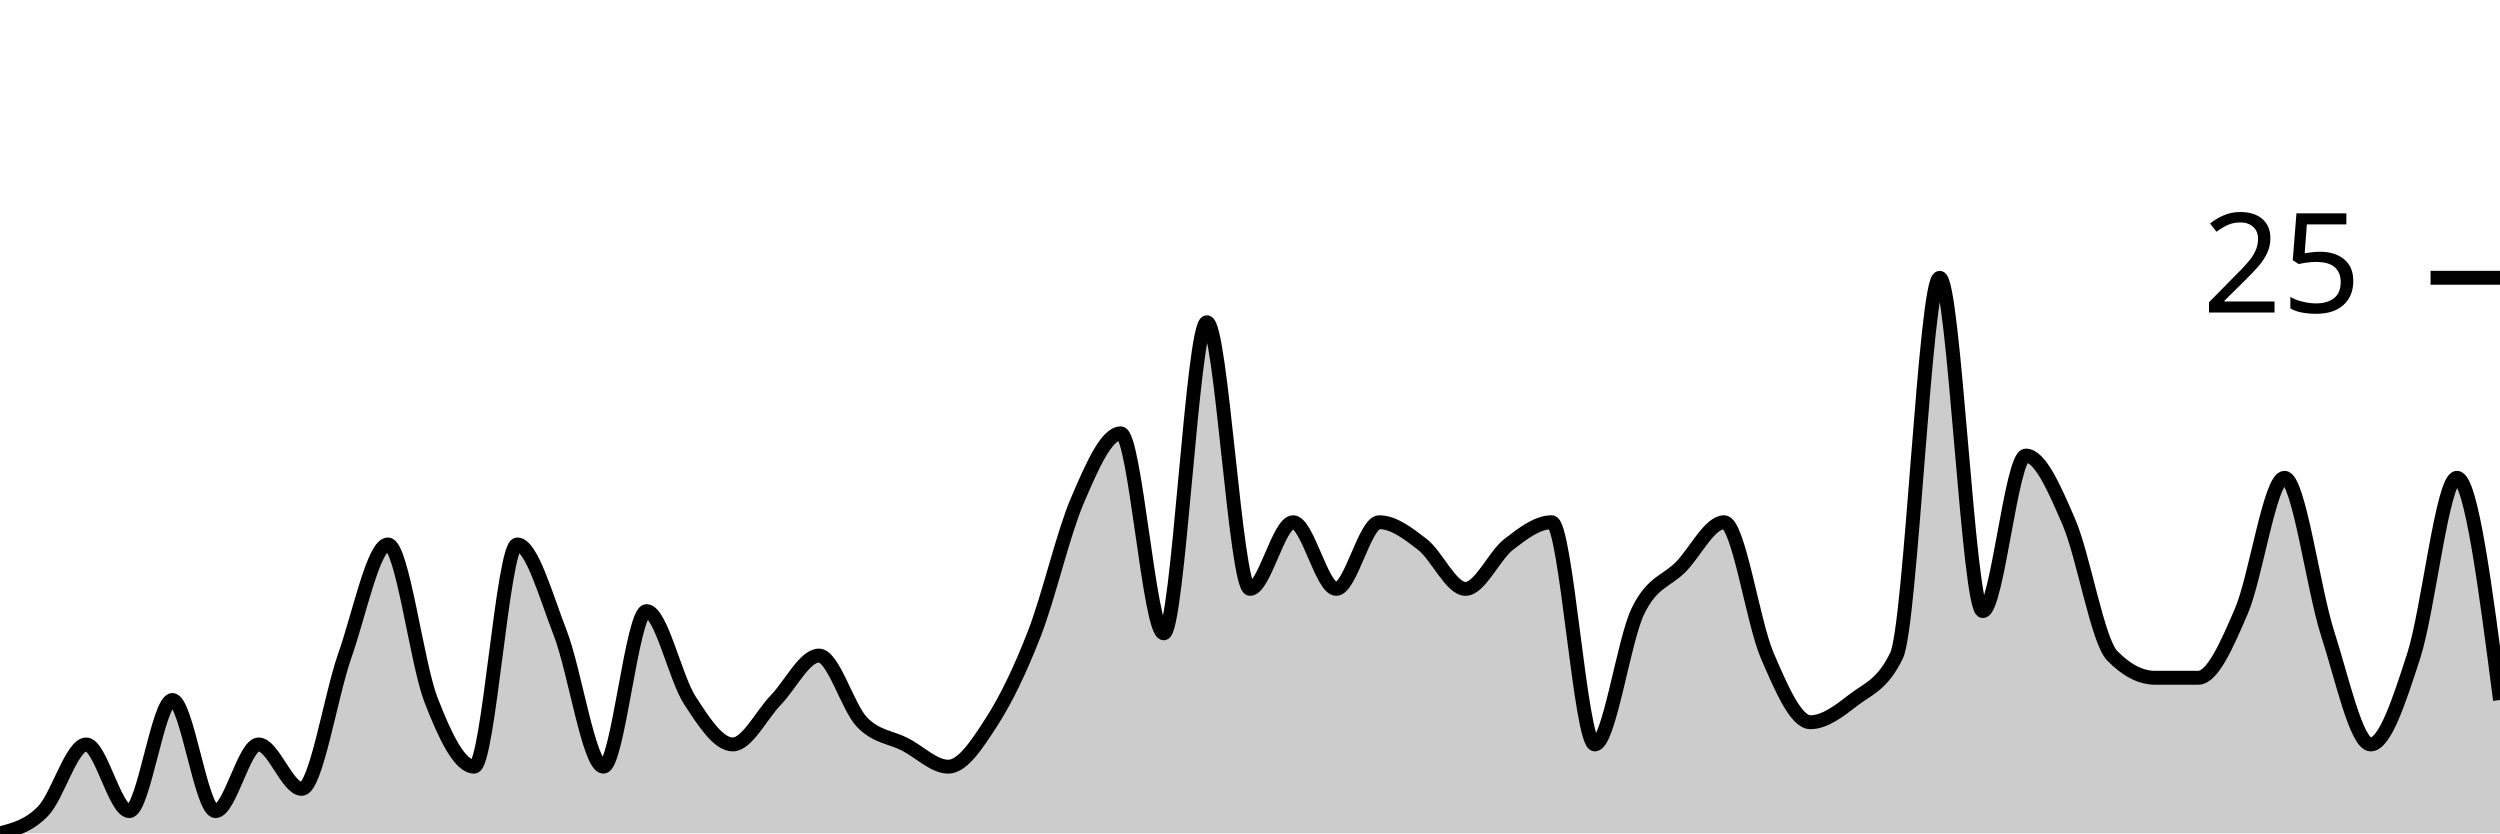
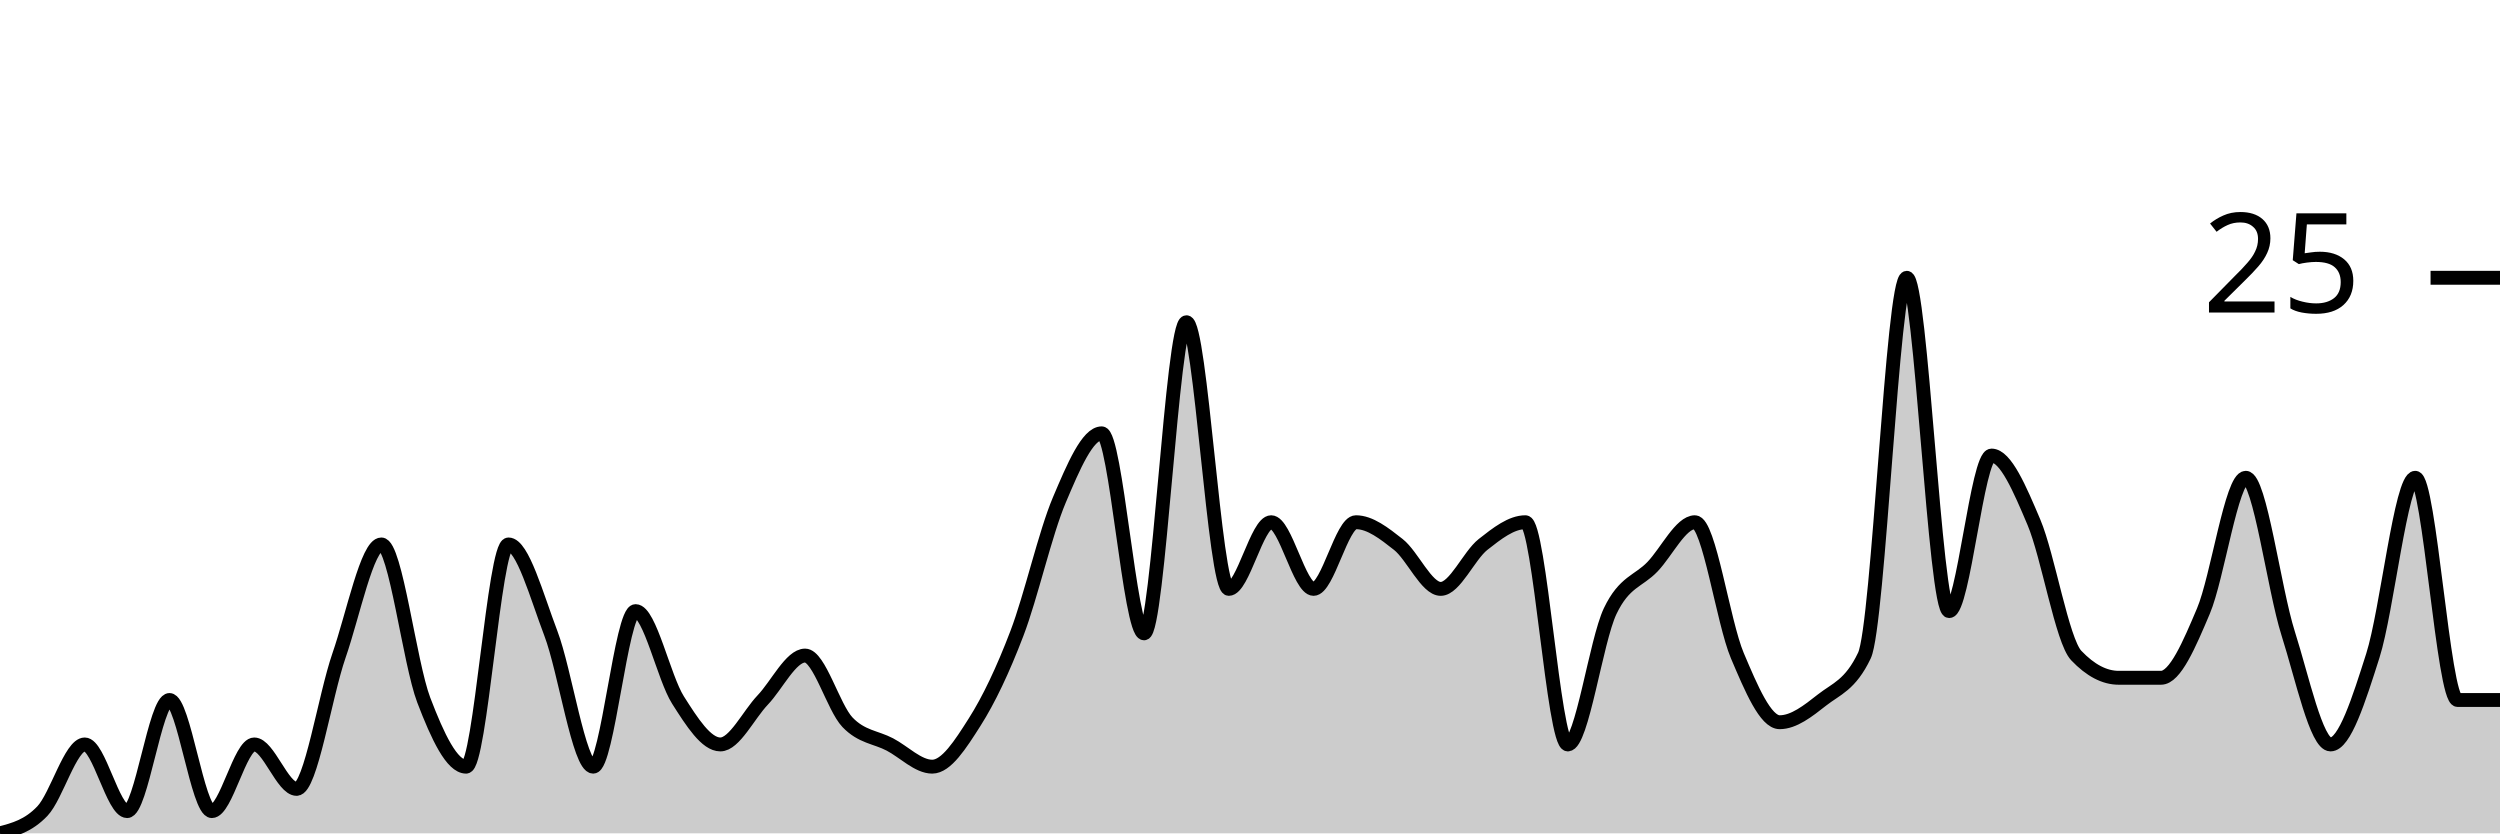
<svg xmlns="http://www.w3.org/2000/svg" viewBox="0 0 180 60">
  <g transform="translate(0,20)">
-     <path class="area" fill="rgba(0, 0, 0, 0.2)" d="M0,40C1.034,39.733,2.069,39.467,3.103,38.4C4.138,37.333,5.172,33.6,6.207,33.6C7.241,33.6,8.276,38.4,9.31,38.4C10.345,38.4,11.379,30.4,12.414,30.4C13.448,30.4,14.483,38.4,15.517,38.4C16.552,38.4,17.586,33.6,18.621,33.6C19.655,33.6,20.69,36.8,21.724,36.8C22.759,36.8,23.793,30.133,24.828,27.2C25.862,24.267,26.897,19.2,27.931,19.2C28.966,19.2,30,27.733,31.034,30.4C32.069,33.067,33.103,35.2,34.138,35.2C35.172,35.2,36.207,19.2,37.241,19.2C38.276,19.2,39.31,22.933,40.345,25.6C41.379,28.267,42.414,35.2,43.448,35.2C44.483,35.2,45.517,24,46.552,24C47.586,24,48.621,28.8,49.655,30.4C50.69,32,51.724,33.6,52.759,33.6C53.793,33.6,54.828,31.467,55.862,30.4C56.897,29.333,57.931,27.2,58.966,27.2C60,27.2,61.034,30.933,62.069,32C63.103,33.067,64.138,33.067,65.172,33.6C66.207,34.133,67.241,35.2,68.276,35.2C69.31,35.2,70.345,33.6,71.379,32C72.414,30.4,73.448,28.267,74.483,25.6C75.517,22.933,76.552,18.4,77.586,16C78.621,13.6,79.655,11.2,80.69,11.2C81.724,11.2,82.759,25.6,83.793,25.6C84.828,25.6,85.862,3.2,86.897,3.2C87.931,3.2,88.966,22.4,90,22.4C91.034,22.4,92.069,17.6,93.103,17.6C94.138,17.6,95.172,22.4,96.207,22.4C97.241,22.4,98.276,17.6,99.31,17.6C100.345,17.6,101.379,18.4,102.414,19.2C103.448,20,104.483,22.4,105.517,22.4C106.552,22.4,107.586,20,108.621,19.2C109.655,18.4,110.69,17.6,111.724,17.6C112.759,17.6,113.793,33.6,114.828,33.6C115.862,33.6,116.897,26.133,117.931,24C118.966,21.867,120,21.867,121.034,20.8C122.069,19.733,123.103,17.6,124.138,17.6C125.172,17.6,126.207,24.8,127.241,27.2C128.276,29.6,129.31,32,130.345,32C131.379,32,132.414,31.2,133.448,30.4C134.483,29.6,135.517,29.333,136.552,27.2C137.586,25.067,138.621,0,139.655,0C140.69,0,141.724,24,142.759,24C143.793,24,144.828,12.8,145.862,12.8C146.897,12.8,147.931,15.2,148.966,17.6C150,20,151.034,26.133,152.069,27.2C153.103,28.267,154.138,28.8,155.172,28.8C156.207,28.8,157.241,28.8,158.276,28.8C159.31,28.8,160.345,26.4,161.379,24C162.414,21.6,163.448,14.4,164.483,14.4C165.517,14.4,166.552,22.4,167.586,25.6C168.621,28.8,169.655,33.6,170.69,33.6C171.724,33.6,172.759,30.4,173.793,27.2C174.828,24,175.862,14.4,176.897,14.4C177.931,14.4,178.966,22.4,180,30.4L180,40C178.966,40,177.931,40,176.897,40C175.862,40,174.828,40,173.793,40C172.759,40,171.724,40,170.69,40C169.655,40,168.621,40,167.586,40C166.552,40,165.517,40,164.483,40C163.448,40,162.414,40,161.379,40C160.345,40,159.31,40,158.276,40C157.241,40,156.207,40,155.172,40C154.138,40,153.103,40,152.069,40C151.034,40,150,40,148.966,40C147.931,40,146.897,40,145.862,40C144.828,40,143.793,40,142.759,40C141.724,40,140.69,40,139.655,40C138.621,40,137.586,40,136.552,40C135.517,40,134.483,40,133.448,40C132.414,40,131.379,40,130.345,40C129.31,40,128.276,40,127.241,40C126.207,40,125.172,40,124.138,40C123.103,40,122.069,40,121.034,40C120,40,118.966,40,117.931,40C116.897,40,115.862,40,114.828,40C113.793,40,112.759,40,111.724,40C110.69,40,109.655,40,108.621,40C107.586,40,106.552,40,105.517,40C104.483,40,103.448,40,102.414,40C101.379,40,100.345,40,99.31,40C98.276,40,97.241,40,96.207,40C95.172,40,94.138,40,93.103,40C92.069,40,91.034,40,90,40C88.966,40,87.931,40,86.897,40C85.862,40,84.828,40,83.793,40C82.759,40,81.724,40,80.69,40C79.655,40,78.621,40,77.586,40C76.552,40,75.517,40,74.483,40C73.448,40,72.414,40,71.379,40C70.345,40,69.31,40,68.276,40C67.241,40,66.207,40,65.172,40C64.138,40,63.103,40,62.069,40C61.034,40,60,40,58.966,40C57.931,40,56.897,40,55.862,40C54.828,40,53.793,40,52.759,40C51.724,40,50.69,40,49.655,40C48.621,40,47.586,40,46.552,40C45.517,40,44.483,40,43.448,40C42.414,40,41.379,40,40.345,40C39.31,40,38.276,40,37.241,40C36.207,40,35.172,40,34.138,40C33.103,40,32.069,40,31.034,40C30,40,28.966,40,27.931,40C26.897,40,25.862,40,24.828,40C23.793,40,22.759,40,21.724,40C20.69,40,19.655,40,18.621,40C17.586,40,16.552,40,15.517,40C14.483,40,13.448,40,12.414,40C11.379,40,10.345,40,9.31,40C8.276,40,7.241,40,6.207,40C5.172,40,4.138,40,3.103,40C2.069,40,1.034,40,0,40Z" />
-     <path class="line" stroke="black" fill="none" d="M0,40C1.034,39.733,2.069,39.467,3.103,38.4C4.138,37.333,5.172,33.6,6.207,33.6C7.241,33.6,8.276,38.4,9.31,38.4C10.345,38.4,11.379,30.4,12.414,30.4C13.448,30.4,14.483,38.4,15.517,38.4C16.552,38.4,17.586,33.6,18.621,33.6C19.655,33.6,20.69,36.8,21.724,36.8C22.759,36.8,23.793,30.133,24.828,27.2C25.862,24.267,26.897,19.2,27.931,19.2C28.966,19.2,30,27.733,31.034,30.4C32.069,33.067,33.103,35.2,34.138,35.2C35.172,35.2,36.207,19.2,37.241,19.2C38.276,19.2,39.31,22.933,40.345,25.6C41.379,28.267,42.414,35.2,43.448,35.2C44.483,35.2,45.517,24,46.552,24C47.586,24,48.621,28.8,49.655,30.4C50.69,32,51.724,33.6,52.759,33.6C53.793,33.6,54.828,31.467,55.862,30.4C56.897,29.333,57.931,27.2,58.966,27.2C60,27.2,61.034,30.933,62.069,32C63.103,33.067,64.138,33.067,65.172,33.6C66.207,34.133,67.241,35.2,68.276,35.2C69.31,35.2,70.345,33.6,71.379,32C72.414,30.4,73.448,28.267,74.483,25.6C75.517,22.933,76.552,18.4,77.586,16C78.621,13.6,79.655,11.2,80.69,11.2C81.724,11.2,82.759,25.6,83.793,25.6C84.828,25.6,85.862,3.2,86.897,3.2C87.931,3.2,88.966,22.4,90,22.4C91.034,22.4,92.069,17.6,93.103,17.6C94.138,17.6,95.172,22.4,96.207,22.4C97.241,22.4,98.276,17.6,99.31,17.6C100.345,17.6,101.379,18.4,102.414,19.2C103.448,20,104.483,22.4,105.517,22.4C106.552,22.4,107.586,20,108.621,19.2C109.655,18.4,110.69,17.6,111.724,17.6C112.759,17.6,113.793,33.6,114.828,33.6C115.862,33.6,116.897,26.133,117.931,24C118.966,21.867,120,21.867,121.034,20.8C122.069,19.733,123.103,17.6,124.138,17.6C125.172,17.6,126.207,24.8,127.241,27.2C128.276,29.6,129.31,32,130.345,32C131.379,32,132.414,31.2,133.448,30.4C134.483,29.6,135.517,29.333,136.552,27.2C137.586,25.067,138.621,0,139.655,0C140.69,0,141.724,24,142.759,24C143.793,24,144.828,12.8,145.862,12.8C146.897,12.8,147.931,15.2,148.966,17.6C150,20,151.034,26.133,152.069,27.2C153.103,28.267,154.138,28.8,155.172,28.8C156.207,28.8,157.241,28.8,158.276,28.8C159.31,28.8,160.345,26.4,161.379,24C162.414,21.6,163.448,14.4,164.483,14.4C165.517,14.4,166.552,22.4,167.586,25.6C168.621,28.8,169.655,33.6,170.69,33.6C171.724,33.6,172.759,30.4,173.793,27.2C174.828,24,175.862,14.4,176.897,14.4C177.931,14.4,178.966,22.4,180,30.4" />
+     <path class="area" fill="rgba(0, 0, 0, 0.2)" d="M0,40C1.017,39.733,2.034,39.467,3.051,38.4C4.068,37.333,5.085,33.6,6.102,33.6C7.119,33.6,8.136,38.4,9.153,38.4C10.169,38.4,11.186,30.4,12.203,30.4C13.22,30.4,14.237,38.4,15.254,38.4C16.271,38.4,17.288,33.6,18.305,33.6C19.322,33.6,20.339,36.8,21.356,36.8C22.373,36.8,23.39,30.133,24.407,27.2C25.424,24.267,26.441,19.2,27.458,19.2C28.475,19.2,29.492,27.733,30.508,30.4C31.525,33.067,32.542,35.2,33.559,35.2C34.576,35.2,35.593,19.2,36.61,19.2C37.627,19.2,38.644,22.933,39.661,25.6C40.678,28.267,41.695,35.2,42.712,35.2C43.729,35.2,44.746,24,45.763,24C46.78,24,47.797,28.8,48.814,30.4C49.831,32,50.847,33.6,51.864,33.6C52.881,33.6,53.898,31.467,54.915,30.4C55.932,29.333,56.949,27.2,57.966,27.2C58.983,27.2,60,30.933,61.017,32C62.034,33.067,63.051,33.067,64.068,33.6C65.085,34.133,66.102,35.2,67.119,35.2C68.136,35.2,69.153,33.6,70.169,32C71.186,30.4,72.203,28.267,73.22,25.6C74.237,22.933,75.254,18.4,76.271,16C77.288,13.6,78.305,11.2,79.322,11.2C80.339,11.2,81.356,25.6,82.373,25.6C83.39,25.6,84.407,3.2,85.424,3.2C86.441,3.2,87.458,22.4,88.475,22.4C89.492,22.4,90.508,17.6,91.525,17.6C92.542,17.6,93.559,22.4,94.576,22.4C95.593,22.4,96.61,17.6,97.627,17.6C98.644,17.6,99.661,18.4,100.678,19.2C101.695,20,102.712,22.4,103.729,22.4C104.746,22.4,105.763,20,106.78,19.2C107.797,18.4,108.814,17.6,109.831,17.6C110.847,17.6,111.864,33.6,112.881,33.6C113.898,33.6,114.915,26.133,115.932,24C116.949,21.867,117.966,21.867,118.983,20.8C120,19.733,121.017,17.6,122.034,17.6C123.051,17.6,124.068,24.8,125.085,27.2C126.102,29.6,127.119,32,128.136,32C129.153,32,130.169,31.2,131.186,30.4C132.203,29.6,133.22,29.333,134.237,27.2C135.254,25.067,136.271,0,137.288,0C138.305,0,139.322,24,140.339,24C141.356,24,142.373,12.8,143.39,12.8C144.407,12.8,145.424,15.2,146.441,17.6C147.458,20,148.475,26.133,149.492,27.2C150.508,28.267,151.525,28.8,152.542,28.8C153.559,28.8,154.576,28.8,155.593,28.8C156.61,28.8,157.627,26.4,158.644,24C159.661,21.6,160.678,14.4,161.695,14.4C162.712,14.4,163.729,22.4,164.746,25.6C165.763,28.8,166.78,33.6,167.797,33.6C168.814,33.6,169.831,30.4,170.847,27.2C171.864,24,172.881,14.4,173.898,14.4C174.915,14.4,175.932,30.4,176.949,30.4C177.966,30.4,178.983,30.4,180,30.4L180,40C178.983,40,177.966,40,176.949,40C175.932,40,174.915,40,173.898,40C172.881,40,171.864,40,170.847,40C169.831,40,168.814,40,167.797,40C166.78,40,165.763,40,164.746,40C163.729,40,162.712,40,161.695,40C160.678,40,159.661,40,158.644,40C157.627,40,156.61,40,155.593,40C154.576,40,153.559,40,152.542,40C151.525,40,150.508,40,149.492,40C148.475,40,147.458,40,146.441,40C145.424,40,144.407,40,143.39,40C142.373,40,141.356,40,140.339,40C139.322,40,138.305,40,137.288,40C136.271,40,135.254,40,134.237,40C133.22,40,132.203,40,131.186,40C130.169,40,129.153,40,128.136,40C127.119,40,126.102,40,125.085,40C124.068,40,123.051,40,122.034,40C121.017,40,120,40,118.983,40C117.966,40,116.949,40,115.932,40C114.915,40,113.898,40,112.881,40C111.864,40,110.847,40,109.831,40C108.814,40,107.797,40,106.78,40C105.763,40,104.746,40,103.729,40C102.712,40,101.695,40,100.678,40C99.661,40,98.644,40,97.627,40C96.61,40,95.593,40,94.576,40C93.559,40,92.542,40,91.525,40C90.508,40,89.492,40,88.475,40C87.458,40,86.441,40,85.424,40C84.407,40,83.39,40,82.373,40C81.356,40,80.339,40,79.322,40C78.305,40,77.288,40,76.271,40C75.254,40,74.237,40,73.22,40C72.203,40,71.186,40,70.169,40C69.153,40,68.136,40,67.119,40C66.102,40,65.085,40,64.068,40C63.051,40,62.034,40,61.017,40C60,40,58.983,40,57.966,40C56.949,40,55.932,40,54.915,40C53.898,40,52.881,40,51.864,40C50.847,40,49.831,40,48.814,40C47.797,40,46.78,40,45.763,40C44.746,40,43.729,40,42.712,40C41.695,40,40.678,40,39.661,40C38.644,40,37.627,40,36.61,40C35.593,40,34.576,40,33.559,40C32.542,40,31.525,40,30.508,40C29.492,40,28.475,40,27.458,40C26.441,40,25.424,40,24.407,40C23.39,40,22.373,40,21.356,40C20.339,40,19.322,40,18.305,40C17.288,40,16.271,40,15.254,40C14.237,40,13.22,40,12.203,40C11.186,40,10.169,40,9.153,40C8.136,40,7.119,40,6.102,40C5.085,40,4.068,40,3.051,40C2.034,40,1.017,40,0,40Z" />
+     <path class="line" stroke="black" fill="none" d="M0,40C1.017,39.733,2.034,39.467,3.051,38.4C4.068,37.333,5.085,33.6,6.102,33.6C7.119,33.6,8.136,38.4,9.153,38.4C10.169,38.4,11.186,30.4,12.203,30.4C13.22,30.4,14.237,38.4,15.254,38.4C16.271,38.4,17.288,33.6,18.305,33.6C19.322,33.6,20.339,36.8,21.356,36.8C22.373,36.8,23.39,30.133,24.407,27.2C25.424,24.267,26.441,19.2,27.458,19.2C28.475,19.2,29.492,27.733,30.508,30.4C31.525,33.067,32.542,35.2,33.559,35.2C34.576,35.2,35.593,19.2,36.61,19.2C37.627,19.2,38.644,22.933,39.661,25.6C40.678,28.267,41.695,35.2,42.712,35.2C43.729,35.2,44.746,24,45.763,24C46.78,24,47.797,28.8,48.814,30.4C49.831,32,50.847,33.6,51.864,33.6C52.881,33.6,53.898,31.467,54.915,30.4C55.932,29.333,56.949,27.2,57.966,27.2C58.983,27.2,60,30.933,61.017,32C62.034,33.067,63.051,33.067,64.068,33.6C65.085,34.133,66.102,35.2,67.119,35.2C68.136,35.2,69.153,33.6,70.169,32C71.186,30.4,72.203,28.267,73.22,25.6C74.237,22.933,75.254,18.4,76.271,16C77.288,13.6,78.305,11.2,79.322,11.2C80.339,11.2,81.356,25.6,82.373,25.6C83.39,25.6,84.407,3.2,85.424,3.2C86.441,3.2,87.458,22.4,88.475,22.4C89.492,22.4,90.508,17.6,91.525,17.6C92.542,17.6,93.559,22.4,94.576,22.4C95.593,22.4,96.61,17.6,97.627,17.6C98.644,17.6,99.661,18.4,100.678,19.2C101.695,20,102.712,22.4,103.729,22.4C104.746,22.4,105.763,20,106.78,19.2C107.797,18.4,108.814,17.6,109.831,17.6C110.847,17.6,111.864,33.6,112.881,33.6C113.898,33.6,114.915,26.133,115.932,24C116.949,21.867,117.966,21.867,118.983,20.8C120,19.733,121.017,17.6,122.034,17.6C123.051,17.6,124.068,24.8,125.085,27.2C126.102,29.6,127.119,32,128.136,32C129.153,32,130.169,31.2,131.186,30.4C132.203,29.6,133.22,29.333,134.237,27.2C135.254,25.067,136.271,0,137.288,0C138.305,0,139.322,24,140.339,24C141.356,24,142.373,12.8,143.39,12.8C144.407,12.8,145.424,15.2,146.441,17.6C147.458,20,148.475,26.133,149.492,27.2C150.508,28.267,151.525,28.8,152.542,28.8C153.559,28.8,154.576,28.8,155.593,28.8C156.61,28.8,157.627,26.4,158.644,24C159.661,21.6,160.678,14.4,161.695,14.4C162.712,14.4,163.729,22.4,164.746,25.6C165.763,28.8,166.78,33.6,167.797,33.6C168.814,33.6,169.831,30.4,170.847,27.2C171.864,24,172.881,14.4,173.898,14.4C174.915,14.4,175.932,30.4,176.949,30.4C177.966,30.4,178.983,30.4,180,30.4" />
    <path class="axis-ceiling" stroke-width="1" stroke="black" fill="none" d="M175,0L180,0" />
    <text class="axis-ceiling-label" font-family="sans-serif" text-anchor="end" font-size="10px" x="170" y="2.5">25</text>
  </g>
</svg>
